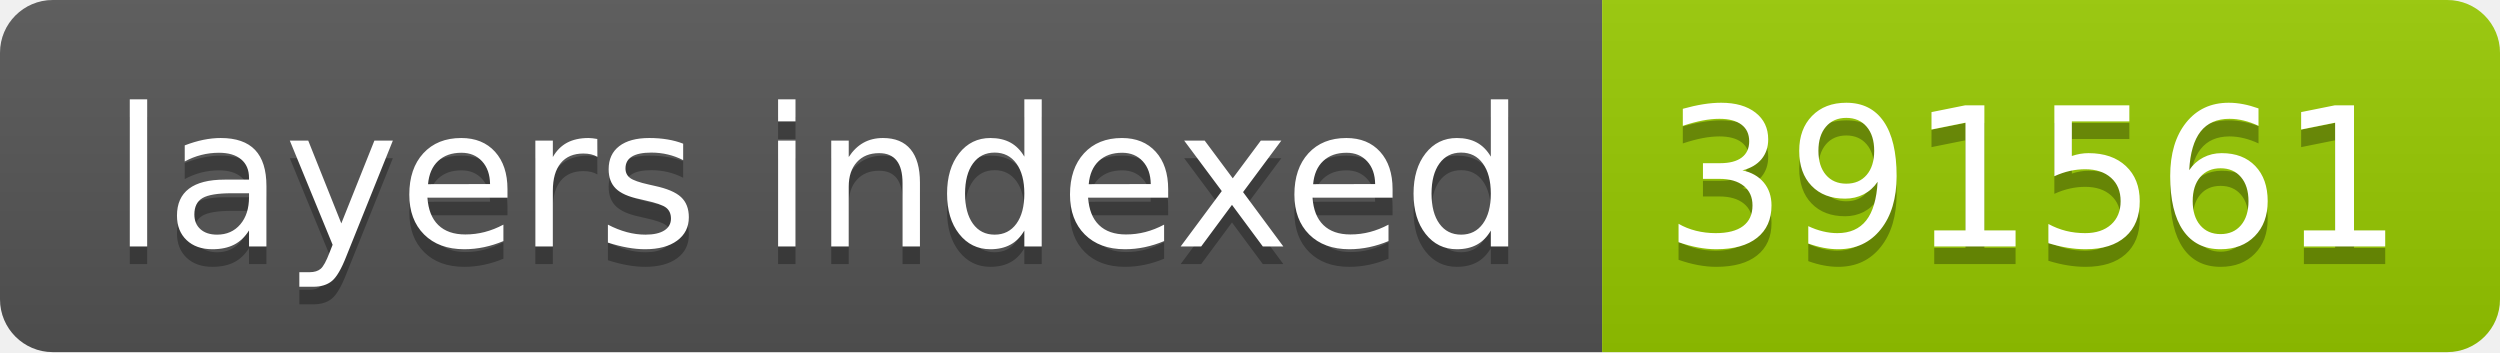
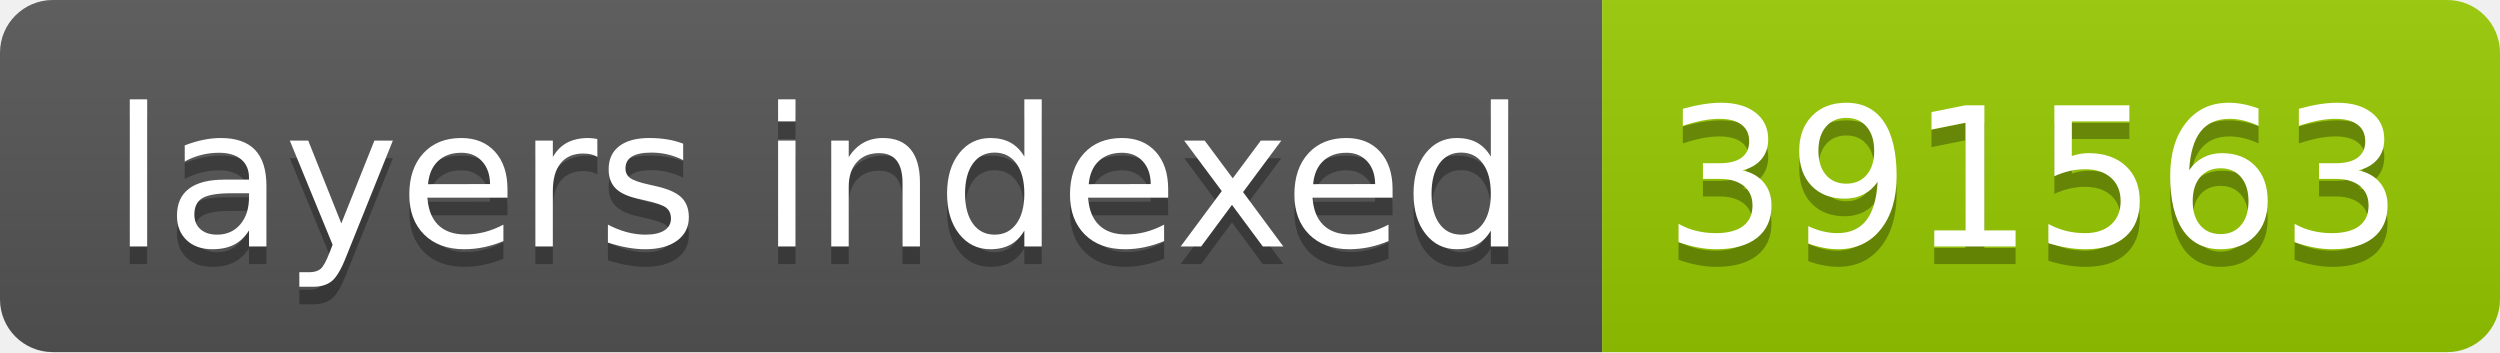
- <svg xmlns="http://www.w3.org/2000/svg" width="142" height="20" role="img" aria-label="layers indexed: 391561">
+ <svg xmlns="http://www.w3.org/2000/svg" width="142" height="20" role="img" aria-label="layers indexed: 391563">
  <linearGradient id="s" x2="0" y2="100%">
    <stop offset="0" stop-color="#bbb" stop-opacity=".1" />
    <stop offset="1" stop-opacity=".1" />
  </linearGradient>
  <clipPath id="r">
    <rect width="142" height="20" rx="3" fill="#fff" />
  </clipPath>
  <g clip-path="url(#r)">
    <rect width="91" height="20" fill="#555" />
    <rect x="91" width="51" height="20" fill="#97ca00" />
    <rect width="142" height="20" fill="url(#s)" />
  </g>
  <g fill="#fff" text-anchor="middle" font-family="Verdana,Geneva,DejaVu Sans,sans-serif" text-rendering="geometricPrecision" font-size="110">
    <text aria-hidden="true" x="465" y="150" fill="#010101" fill-opacity=".3" transform="scale(.1)" textLength="810">layers indexed</text>
    <text x="465" y="140" transform="scale(.1)" fill="#fff" textLength="810">layers indexed</text>
-     <text aria-hidden="true" x="1155" y="150" fill="#010101" fill-opacity=".3" transform="scale(.1)" textLength="410">391561</text>
-     <text x="1155" y="140" transform="scale(.1)" fill="#fff" textLength="410">391561</text>
+     <text aria-hidden="true" x="1155" y="150" fill="#010101" fill-opacity=".3" transform="scale(.1)" textLength="410">391563</text>
+     <text x="1155" y="140" transform="scale(.1)" fill="#fff" textLength="410">391563</text>
  </g>
</svg>
